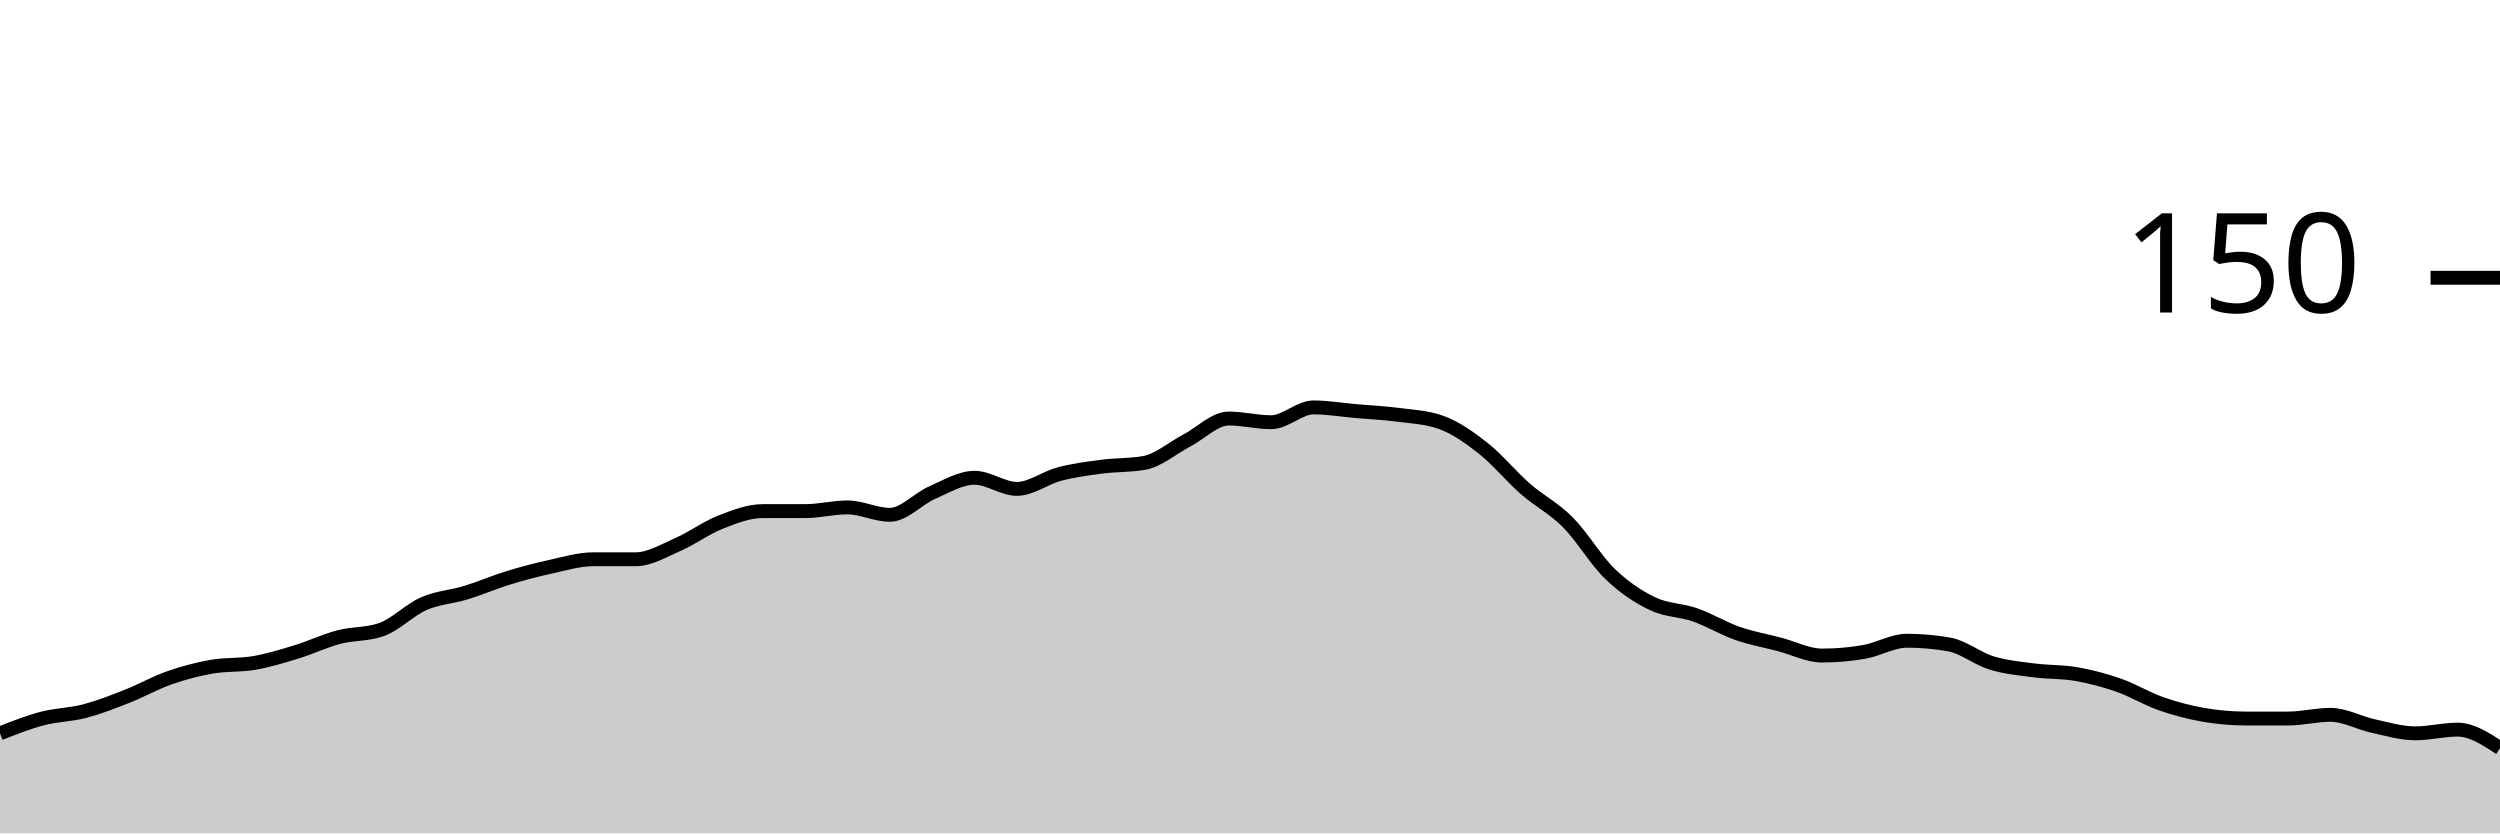
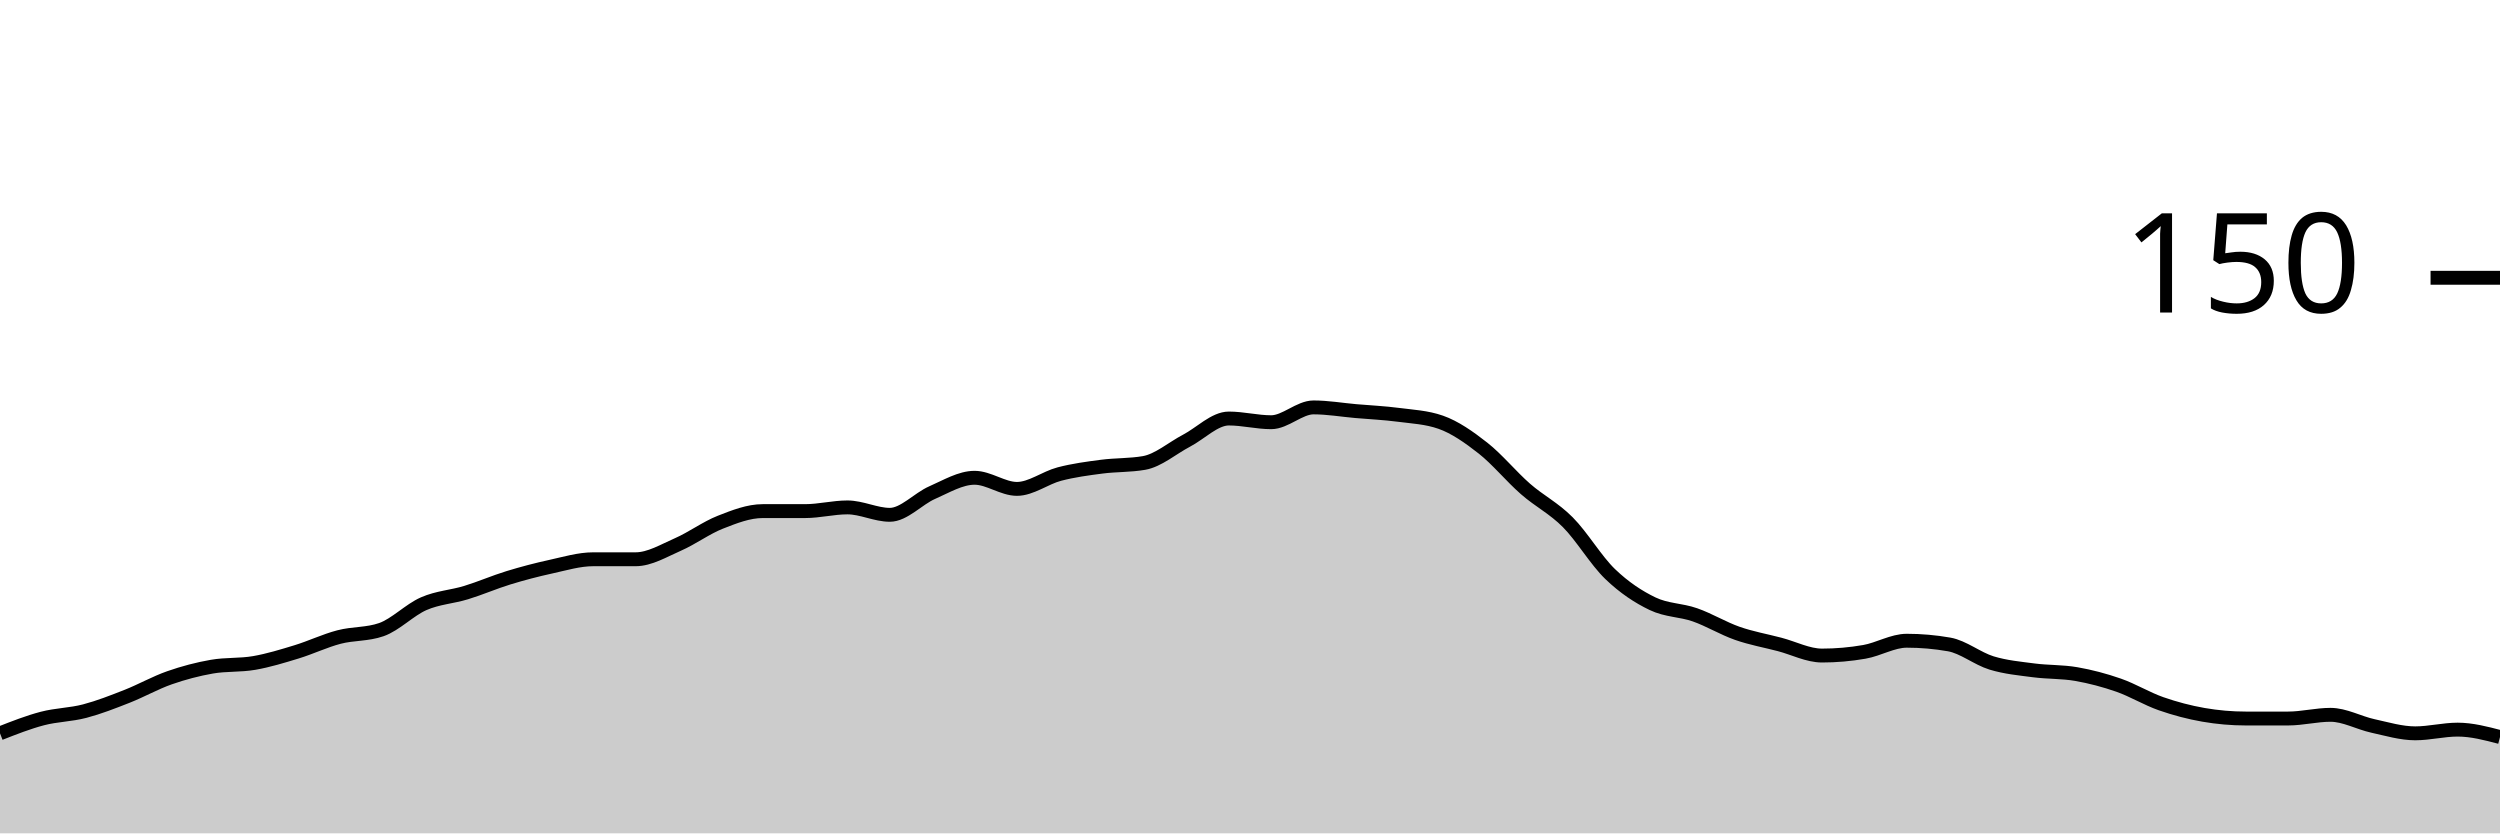
<svg xmlns="http://www.w3.org/2000/svg" viewBox="0 0 180 60">
  <g transform="translate(0,20)">
-     <path class="area" fill="rgba(0, 0, 0, 0.2)" d="M0,32.8C1.017,32.4,2.034,32,3.051,31.733C4.068,31.467,5.085,31.467,6.102,31.2C7.119,30.933,8.136,30.533,9.153,30.133C10.169,29.733,11.186,29.156,12.203,28.8C13.22,28.444,14.237,28.178,15.254,28C16.271,27.822,17.288,27.911,18.305,27.733C19.322,27.556,20.339,27.244,21.356,26.933C22.373,26.622,23.39,26.133,24.407,25.867C25.424,25.6,26.441,25.689,27.458,25.333C28.475,24.978,29.492,23.911,30.508,23.467C31.525,23.022,32.542,22.978,33.559,22.667C34.576,22.356,35.593,21.911,36.61,21.6C37.627,21.289,38.644,21.022,39.661,20.8C40.678,20.578,41.695,20.267,42.712,20.267C43.729,20.267,44.746,20.267,45.763,20.267C46.78,20.267,47.797,19.644,48.814,19.2C49.831,18.756,50.847,18,51.864,17.6C52.881,17.2,53.898,16.8,54.915,16.8C55.932,16.8,56.949,16.8,57.966,16.8C58.983,16.8,60,16.533,61.017,16.533C62.034,16.533,63.051,17.067,64.068,17.067C65.085,17.067,66.102,15.911,67.119,15.467C68.136,15.022,69.153,14.4,70.169,14.4C71.186,14.4,72.203,15.2,73.22,15.2C74.237,15.2,75.254,14.4,76.271,14.133C77.288,13.867,78.305,13.733,79.322,13.6C80.339,13.467,81.356,13.511,82.373,13.333C83.39,13.156,84.407,12.267,85.424,11.733C86.441,11.2,87.458,10.133,88.475,10.133C89.492,10.133,90.508,10.4,91.525,10.4C92.542,10.4,93.559,9.333,94.576,9.333C95.593,9.333,96.61,9.511,97.627,9.6C98.644,9.689,99.661,9.733,100.678,9.867C101.695,10,102.712,10.044,103.729,10.4C104.746,10.756,105.763,11.467,106.78,12.267C107.797,13.067,108.814,14.311,109.831,15.2C110.847,16.089,111.864,16.578,112.881,17.6C113.898,18.622,114.915,20.356,115.932,21.333C116.949,22.311,117.966,22.978,118.983,23.467C120,23.956,121.017,23.911,122.034,24.267C123.051,24.622,124.068,25.244,125.085,25.6C126.102,25.956,127.119,26.133,128.136,26.4C129.153,26.667,130.169,27.2,131.186,27.2C132.203,27.2,133.22,27.111,134.237,26.933C135.254,26.756,136.271,26.133,137.288,26.133C138.305,26.133,139.322,26.222,140.339,26.4C141.356,26.578,142.373,27.422,143.39,27.733C144.407,28.044,145.424,28.133,146.441,28.267C147.458,28.4,148.475,28.356,149.492,28.533C150.508,28.711,151.525,28.978,152.542,29.333C153.559,29.689,154.576,30.311,155.593,30.667C156.61,31.022,157.627,31.289,158.644,31.467C159.661,31.644,160.678,31.733,161.695,31.733C162.712,31.733,163.729,31.733,164.746,31.733C165.763,31.733,166.78,31.467,167.797,31.467C168.814,31.467,169.831,32.044,170.847,32.267C171.864,32.489,172.881,32.8,173.898,32.8C174.915,32.8,175.932,32.533,176.949,32.533C177.966,32.533,178.983,33.2,180,33.867L180,40C178.983,40,177.966,40,176.949,40C175.932,40,174.915,40,173.898,40C172.881,40,171.864,40,170.847,40C169.831,40,168.814,40,167.797,40C166.78,40,165.763,40,164.746,40C163.729,40,162.712,40,161.695,40C160.678,40,159.661,40,158.644,40C157.627,40,156.61,40,155.593,40C154.576,40,153.559,40,152.542,40C151.525,40,150.508,40,149.492,40C148.475,40,147.458,40,146.441,40C145.424,40,144.407,40,143.39,40C142.373,40,141.356,40,140.339,40C139.322,40,138.305,40,137.288,40C136.271,40,135.254,40,134.237,40C133.22,40,132.203,40,131.186,40C130.169,40,129.153,40,128.136,40C127.119,40,126.102,40,125.085,40C124.068,40,123.051,40,122.034,40C121.017,40,120,40,118.983,40C117.966,40,116.949,40,115.932,40C114.915,40,113.898,40,112.881,40C111.864,40,110.847,40,109.831,40C108.814,40,107.797,40,106.78,40C105.763,40,104.746,40,103.729,40C102.712,40,101.695,40,100.678,40C99.661,40,98.644,40,97.627,40C96.61,40,95.593,40,94.576,40C93.559,40,92.542,40,91.525,40C90.508,40,89.492,40,88.475,40C87.458,40,86.441,40,85.424,40C84.407,40,83.39,40,82.373,40C81.356,40,80.339,40,79.322,40C78.305,40,77.288,40,76.271,40C75.254,40,74.237,40,73.22,40C72.203,40,71.186,40,70.169,40C69.153,40,68.136,40,67.119,40C66.102,40,65.085,40,64.068,40C63.051,40,62.034,40,61.017,40C60,40,58.983,40,57.966,40C56.949,40,55.932,40,54.915,40C53.898,40,52.881,40,51.864,40C50.847,40,49.831,40,48.814,40C47.797,40,46.78,40,45.763,40C44.746,40,43.729,40,42.712,40C41.695,40,40.678,40,39.661,40C38.644,40,37.627,40,36.61,40C35.593,40,34.576,40,33.559,40C32.542,40,31.525,40,30.508,40C29.492,40,28.475,40,27.458,40C26.441,40,25.424,40,24.407,40C23.39,40,22.373,40,21.356,40C20.339,40,19.322,40,18.305,40C17.288,40,16.271,40,15.254,40C14.237,40,13.22,40,12.203,40C11.186,40,10.169,40,9.153,40C8.136,40,7.119,40,6.102,40C5.085,40,4.068,40,3.051,40C2.034,40,1.017,40,0,40Z" />
-     <path class="line" stroke="black" fill="none" d="M0,32.8C1.017,32.4,2.034,32,3.051,31.733C4.068,31.467,5.085,31.467,6.102,31.2C7.119,30.933,8.136,30.533,9.153,30.133C10.169,29.733,11.186,29.156,12.203,28.8C13.22,28.444,14.237,28.178,15.254,28C16.271,27.822,17.288,27.911,18.305,27.733C19.322,27.556,20.339,27.244,21.356,26.933C22.373,26.622,23.39,26.133,24.407,25.867C25.424,25.6,26.441,25.689,27.458,25.333C28.475,24.978,29.492,23.911,30.508,23.467C31.525,23.022,32.542,22.978,33.559,22.667C34.576,22.356,35.593,21.911,36.61,21.6C37.627,21.289,38.644,21.022,39.661,20.8C40.678,20.578,41.695,20.267,42.712,20.267C43.729,20.267,44.746,20.267,45.763,20.267C46.78,20.267,47.797,19.644,48.814,19.2C49.831,18.756,50.847,18,51.864,17.6C52.881,17.2,53.898,16.8,54.915,16.8C55.932,16.8,56.949,16.8,57.966,16.8C58.983,16.8,60,16.533,61.017,16.533C62.034,16.533,63.051,17.067,64.068,17.067C65.085,17.067,66.102,15.911,67.119,15.467C68.136,15.022,69.153,14.4,70.169,14.4C71.186,14.4,72.203,15.2,73.22,15.2C74.237,15.2,75.254,14.4,76.271,14.133C77.288,13.867,78.305,13.733,79.322,13.6C80.339,13.467,81.356,13.511,82.373,13.333C83.39,13.156,84.407,12.267,85.424,11.733C86.441,11.2,87.458,10.133,88.475,10.133C89.492,10.133,90.508,10.4,91.525,10.4C92.542,10.4,93.559,9.333,94.576,9.333C95.593,9.333,96.61,9.511,97.627,9.6C98.644,9.689,99.661,9.733,100.678,9.867C101.695,10,102.712,10.044,103.729,10.4C104.746,10.756,105.763,11.467,106.78,12.267C107.797,13.067,108.814,14.311,109.831,15.2C110.847,16.089,111.864,16.578,112.881,17.6C113.898,18.622,114.915,20.356,115.932,21.333C116.949,22.311,117.966,22.978,118.983,23.467C120,23.956,121.017,23.911,122.034,24.267C123.051,24.622,124.068,25.244,125.085,25.6C126.102,25.956,127.119,26.133,128.136,26.4C129.153,26.667,130.169,27.2,131.186,27.2C132.203,27.2,133.22,27.111,134.237,26.933C135.254,26.756,136.271,26.133,137.288,26.133C138.305,26.133,139.322,26.222,140.339,26.4C141.356,26.578,142.373,27.422,143.39,27.733C144.407,28.044,145.424,28.133,146.441,28.267C147.458,28.4,148.475,28.356,149.492,28.533C150.508,28.711,151.525,28.978,152.542,29.333C153.559,29.689,154.576,30.311,155.593,30.667C156.61,31.022,157.627,31.289,158.644,31.467C159.661,31.644,160.678,31.733,161.695,31.733C162.712,31.733,163.729,31.733,164.746,31.733C165.763,31.733,166.78,31.467,167.797,31.467C168.814,31.467,169.831,32.044,170.847,32.267C171.864,32.489,172.881,32.8,173.898,32.8C174.915,32.8,175.932,32.533,176.949,32.533C177.966,32.533,178.983,33.2,180,33.867" />
+     <path class="area" fill="rgba(0, 0, 0, 0.2)" d="M0,32.8C1.017,32.4,2.034,32,3.051,31.733C4.068,31.467,5.085,31.467,6.102,31.2C7.119,30.933,8.136,30.533,9.153,30.133C10.169,29.733,11.186,29.156,12.203,28.8C13.22,28.444,14.237,28.178,15.254,28C16.271,27.822,17.288,27.911,18.305,27.733C19.322,27.556,20.339,27.244,21.356,26.933C22.373,26.622,23.39,26.133,24.407,25.867C25.424,25.6,26.441,25.689,27.458,25.333C28.475,24.978,29.492,23.911,30.508,23.467C31.525,23.022,32.542,22.978,33.559,22.667C34.576,22.356,35.593,21.911,36.61,21.6C37.627,21.289,38.644,21.022,39.661,20.8C40.678,20.578,41.695,20.267,42.712,20.267C43.729,20.267,44.746,20.267,45.763,20.267C46.78,20.267,47.797,19.644,48.814,19.2C49.831,18.756,50.847,18,51.864,17.6C52.881,17.2,53.898,16.8,54.915,16.8C55.932,16.8,56.949,16.8,57.966,16.8C58.983,16.8,60,16.533,61.017,16.533C62.034,16.533,63.051,17.067,64.068,17.067C65.085,17.067,66.102,15.911,67.119,15.467C68.136,15.022,69.153,14.4,70.169,14.4C71.186,14.4,72.203,15.2,73.22,15.2C74.237,15.2,75.254,14.4,76.271,14.133C77.288,13.867,78.305,13.733,79.322,13.6C80.339,13.467,81.356,13.511,82.373,13.333C83.39,13.156,84.407,12.267,85.424,11.733C86.441,11.2,87.458,10.133,88.475,10.133C89.492,10.133,90.508,10.4,91.525,10.4C92.542,10.4,93.559,9.333,94.576,9.333C95.593,9.333,96.61,9.511,97.627,9.6C98.644,9.689,99.661,9.733,100.678,9.867C101.695,10,102.712,10.044,103.729,10.4C104.746,10.756,105.763,11.467,106.78,12.267C107.797,13.067,108.814,14.311,109.831,15.2C110.847,16.089,111.864,16.578,112.881,17.6C113.898,18.622,114.915,20.356,115.932,21.333C116.949,22.311,117.966,22.978,118.983,23.467C120,23.956,121.017,23.911,122.034,24.267C123.051,24.622,124.068,25.244,125.085,25.6C126.102,25.956,127.119,26.133,128.136,26.4C129.153,26.667,130.169,27.2,131.186,27.2C132.203,27.2,133.22,27.111,134.237,26.933C135.254,26.756,136.271,26.133,137.288,26.133C138.305,26.133,139.322,26.222,140.339,26.4C141.356,26.578,142.373,27.422,143.39,27.733C144.407,28.044,145.424,28.133,146.441,28.267C147.458,28.4,148.475,28.356,149.492,28.533C150.508,28.711,151.525,28.978,152.542,29.333C153.559,29.689,154.576,30.311,155.593,30.667C156.61,31.022,157.627,31.289,158.644,31.467C159.661,31.644,160.678,31.733,161.695,31.733C162.712,31.733,163.729,31.733,164.746,31.733C165.763,31.733,166.78,31.467,167.797,31.467C168.814,31.467,169.831,32.044,170.847,32.267C171.864,32.489,172.881,32.8,173.898,32.8C174.915,32.8,175.932,32.533,176.949,32.533C177.966,32.533,178.983,32.8,180,33.067L180,40C178.983,40,177.966,40,176.949,40C175.932,40,174.915,40,173.898,40C172.881,40,171.864,40,170.847,40C169.831,40,168.814,40,167.797,40C166.78,40,165.763,40,164.746,40C163.729,40,162.712,40,161.695,40C160.678,40,159.661,40,158.644,40C157.627,40,156.61,40,155.593,40C154.576,40,153.559,40,152.542,40C151.525,40,150.508,40,149.492,40C148.475,40,147.458,40,146.441,40C145.424,40,144.407,40,143.39,40C142.373,40,141.356,40,140.339,40C139.322,40,138.305,40,137.288,40C136.271,40,135.254,40,134.237,40C133.22,40,132.203,40,131.186,40C130.169,40,129.153,40,128.136,40C127.119,40,126.102,40,125.085,40C124.068,40,123.051,40,122.034,40C121.017,40,120,40,118.983,40C117.966,40,116.949,40,115.932,40C114.915,40,113.898,40,112.881,40C111.864,40,110.847,40,109.831,40C108.814,40,107.797,40,106.78,40C105.763,40,104.746,40,103.729,40C102.712,40,101.695,40,100.678,40C99.661,40,98.644,40,97.627,40C96.61,40,95.593,40,94.576,40C93.559,40,92.542,40,91.525,40C90.508,40,89.492,40,88.475,40C87.458,40,86.441,40,85.424,40C84.407,40,83.39,40,82.373,40C81.356,40,80.339,40,79.322,40C78.305,40,77.288,40,76.271,40C75.254,40,74.237,40,73.22,40C72.203,40,71.186,40,70.169,40C69.153,40,68.136,40,67.119,40C66.102,40,65.085,40,64.068,40C63.051,40,62.034,40,61.017,40C60,40,58.983,40,57.966,40C56.949,40,55.932,40,54.915,40C53.898,40,52.881,40,51.864,40C50.847,40,49.831,40,48.814,40C47.797,40,46.78,40,45.763,40C44.746,40,43.729,40,42.712,40C41.695,40,40.678,40,39.661,40C38.644,40,37.627,40,36.61,40C35.593,40,34.576,40,33.559,40C32.542,40,31.525,40,30.508,40C29.492,40,28.475,40,27.458,40C26.441,40,25.424,40,24.407,40C23.39,40,22.373,40,21.356,40C20.339,40,19.322,40,18.305,40C17.288,40,16.271,40,15.254,40C14.237,40,13.22,40,12.203,40C11.186,40,10.169,40,9.153,40C8.136,40,7.119,40,6.102,40C5.085,40,4.068,40,3.051,40C2.034,40,1.017,40,0,40Z" />
+     <path class="line" stroke="black" fill="none" d="M0,32.8C1.017,32.4,2.034,32,3.051,31.733C4.068,31.467,5.085,31.467,6.102,31.2C7.119,30.933,8.136,30.533,9.153,30.133C10.169,29.733,11.186,29.156,12.203,28.8C13.22,28.444,14.237,28.178,15.254,28C16.271,27.822,17.288,27.911,18.305,27.733C19.322,27.556,20.339,27.244,21.356,26.933C22.373,26.622,23.39,26.133,24.407,25.867C25.424,25.6,26.441,25.689,27.458,25.333C28.475,24.978,29.492,23.911,30.508,23.467C31.525,23.022,32.542,22.978,33.559,22.667C34.576,22.356,35.593,21.911,36.61,21.6C37.627,21.289,38.644,21.022,39.661,20.8C40.678,20.578,41.695,20.267,42.712,20.267C43.729,20.267,44.746,20.267,45.763,20.267C46.78,20.267,47.797,19.644,48.814,19.2C49.831,18.756,50.847,18,51.864,17.6C52.881,17.2,53.898,16.8,54.915,16.8C55.932,16.8,56.949,16.8,57.966,16.8C58.983,16.8,60,16.533,61.017,16.533C62.034,16.533,63.051,17.067,64.068,17.067C65.085,17.067,66.102,15.911,67.119,15.467C68.136,15.022,69.153,14.4,70.169,14.4C71.186,14.4,72.203,15.2,73.22,15.2C74.237,15.2,75.254,14.4,76.271,14.133C77.288,13.867,78.305,13.733,79.322,13.6C80.339,13.467,81.356,13.511,82.373,13.333C83.39,13.156,84.407,12.267,85.424,11.733C86.441,11.2,87.458,10.133,88.475,10.133C89.492,10.133,90.508,10.4,91.525,10.4C92.542,10.4,93.559,9.333,94.576,9.333C95.593,9.333,96.61,9.511,97.627,9.6C98.644,9.689,99.661,9.733,100.678,9.867C101.695,10,102.712,10.044,103.729,10.4C104.746,10.756,105.763,11.467,106.78,12.267C107.797,13.067,108.814,14.311,109.831,15.2C110.847,16.089,111.864,16.578,112.881,17.6C113.898,18.622,114.915,20.356,115.932,21.333C116.949,22.311,117.966,22.978,118.983,23.467C120,23.956,121.017,23.911,122.034,24.267C123.051,24.622,124.068,25.244,125.085,25.6C126.102,25.956,127.119,26.133,128.136,26.4C129.153,26.667,130.169,27.2,131.186,27.2C132.203,27.2,133.22,27.111,134.237,26.933C135.254,26.756,136.271,26.133,137.288,26.133C138.305,26.133,139.322,26.222,140.339,26.4C141.356,26.578,142.373,27.422,143.39,27.733C144.407,28.044,145.424,28.133,146.441,28.267C147.458,28.4,148.475,28.356,149.492,28.533C150.508,28.711,151.525,28.978,152.542,29.333C153.559,29.689,154.576,30.311,155.593,30.667C156.61,31.022,157.627,31.289,158.644,31.467C159.661,31.644,160.678,31.733,161.695,31.733C162.712,31.733,163.729,31.733,164.746,31.733C165.763,31.733,166.78,31.467,167.797,31.467C168.814,31.467,169.831,32.044,170.847,32.267C171.864,32.489,172.881,32.8,173.898,32.8C174.915,32.8,175.932,32.533,176.949,32.533C177.966,32.533,178.983,32.8,180,33.067" />
    <path class="axis-ceiling" stroke-width="1" stroke="black" fill="none" d="M175,0L180,0" />
    <text class="axis-ceiling-label" font-family="sans-serif" text-anchor="end" font-size="10px" x="170" y="2.5">150</text>
  </g>
</svg>
